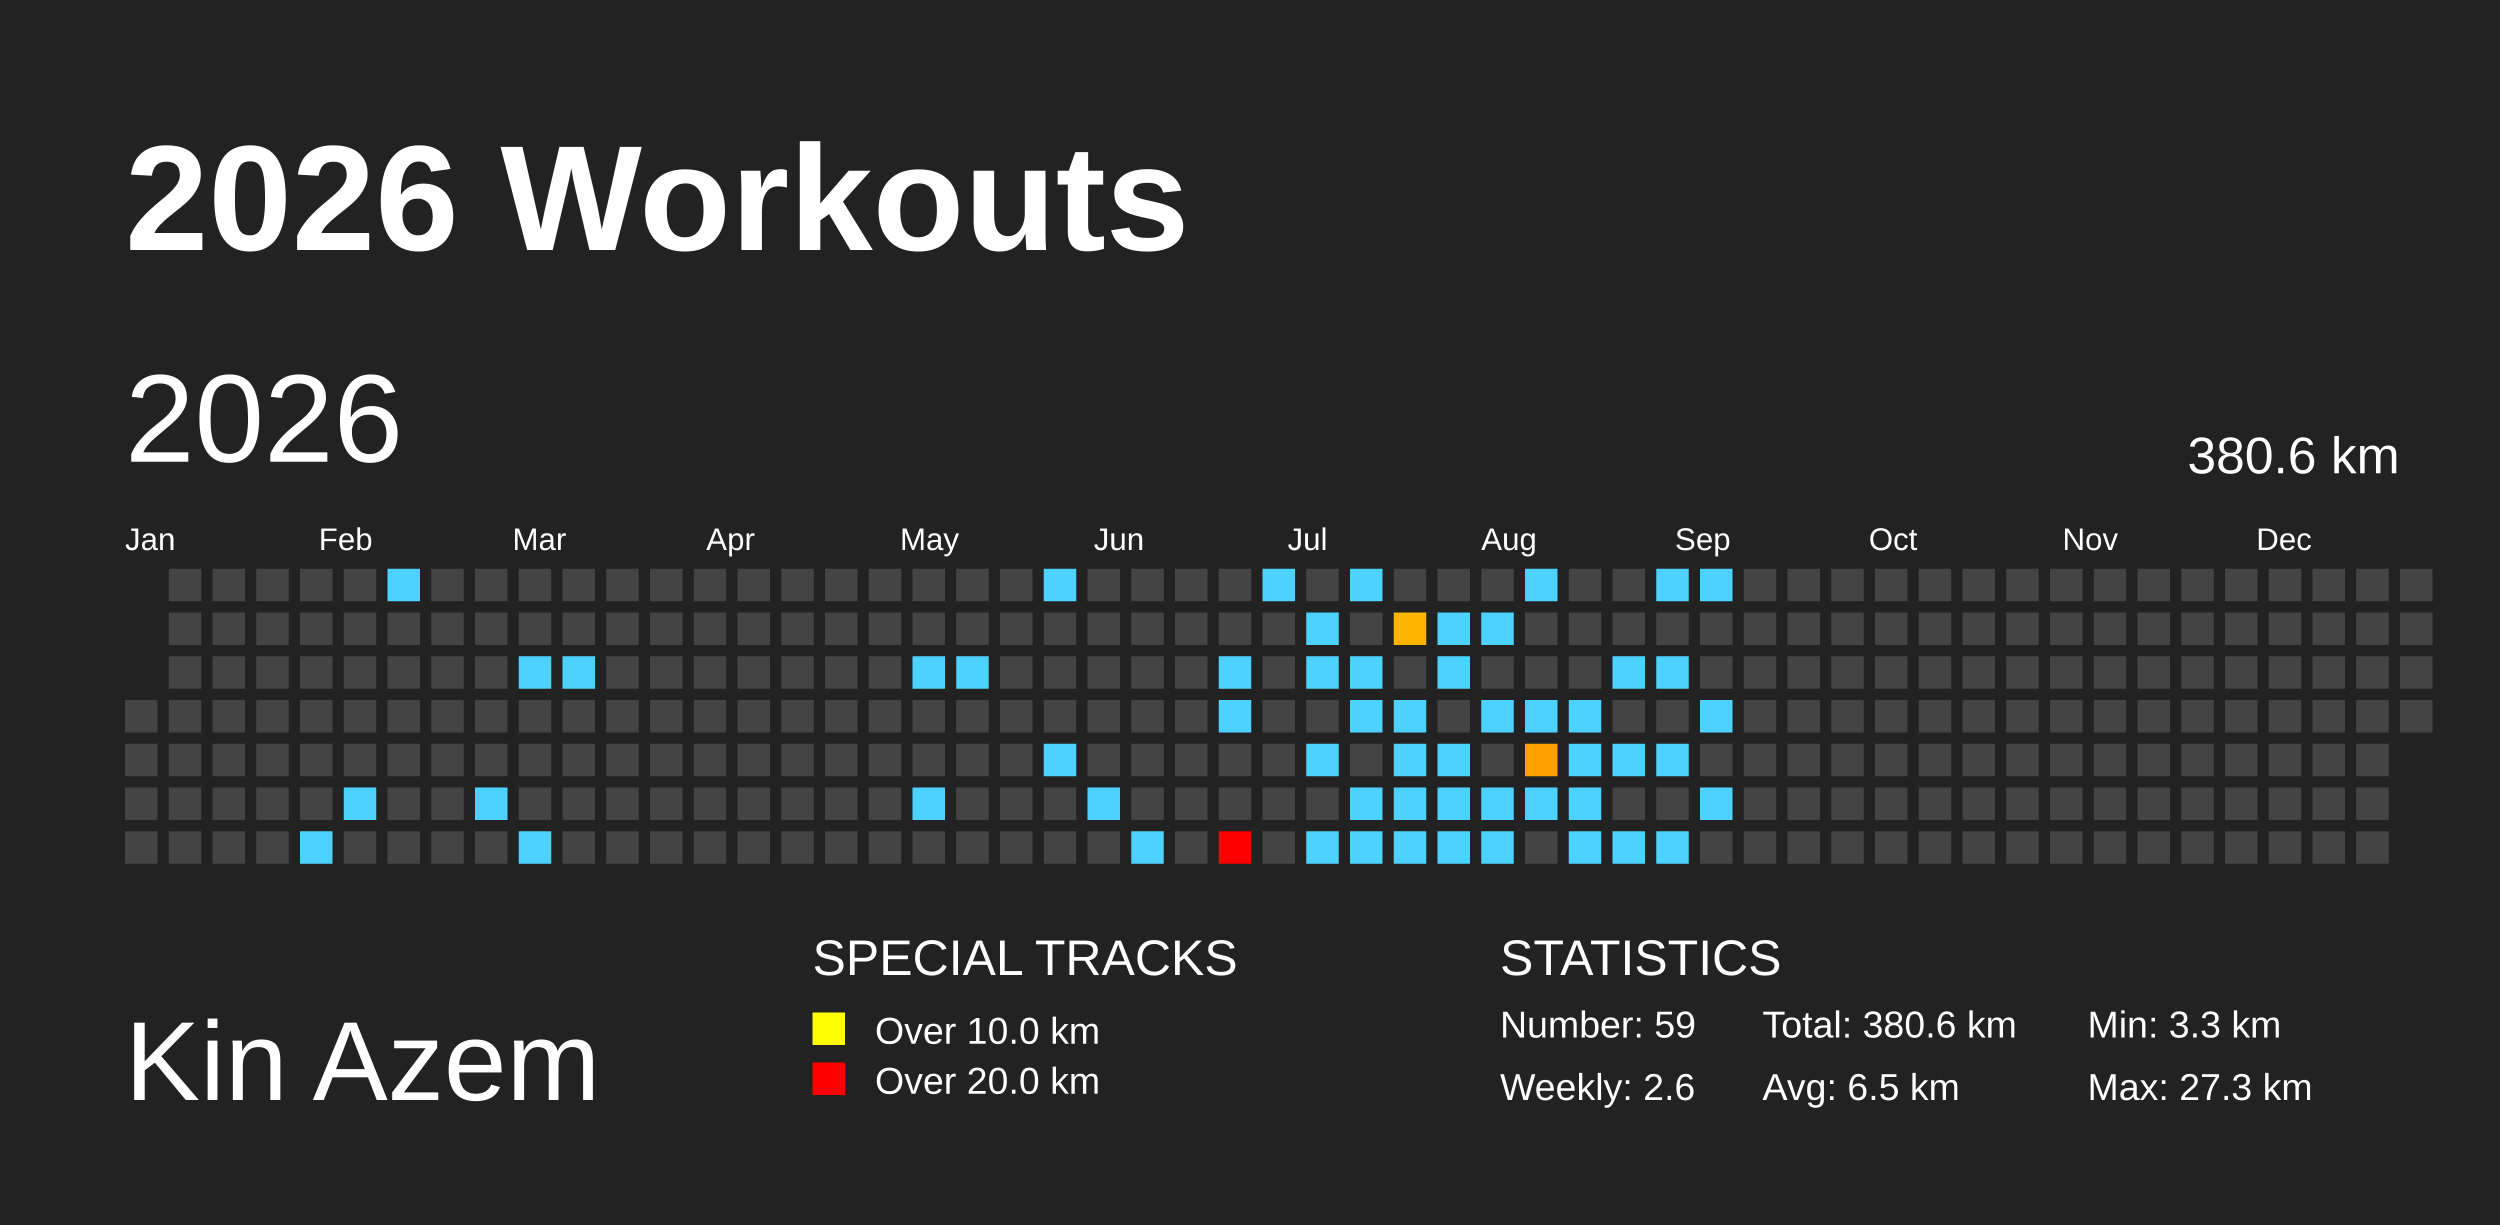
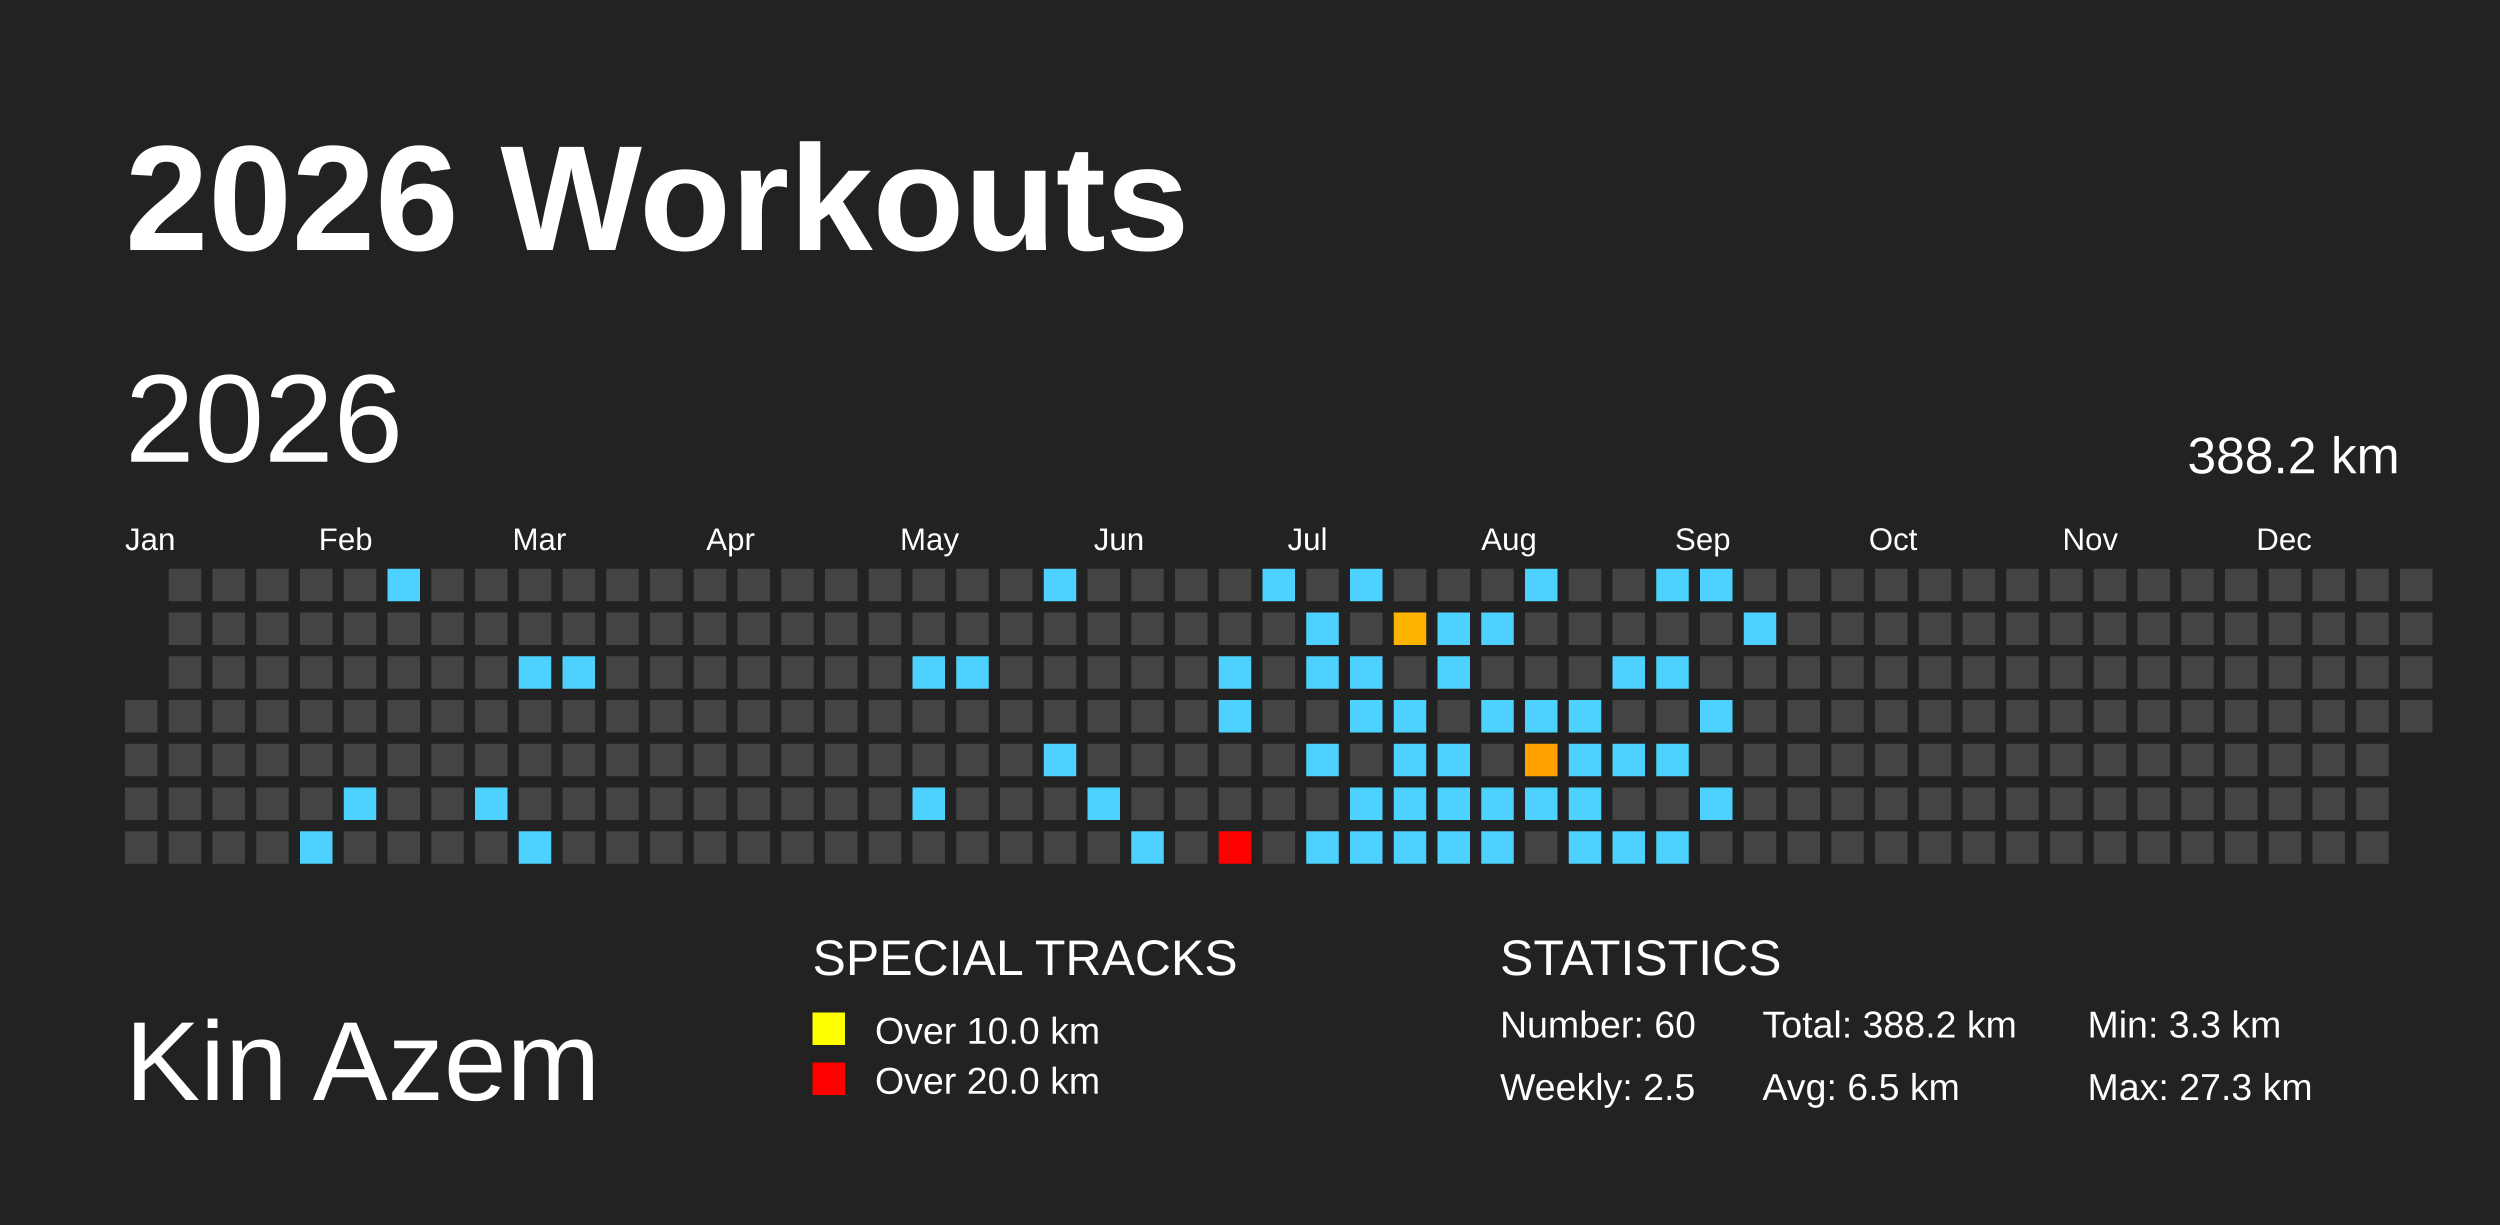
<svg xmlns="http://www.w3.org/2000/svg" baseProfile="full" height="98mm" version="1.1" viewBox="0,0,200,98" width="200mm">
  <defs>
    <pattern height="2" id="indoor-stripe" patternUnits="userSpaceOnUse" width="2">
      <line stroke="white" stroke-opacity="0.45" stroke-width="0.5" x1="0" x2="2" y1="2" y2="0" />
    </pattern>
  </defs>
  <rect fill="#222222" height="98" width="200" x="0" y="0" />
  <text fill="#FFFFFF" style="font-size:12px; font-family:Arial; font-weight:bold;" x="10" y="20">2026 Workouts</text>
  <text fill="#FFFFFF" style="font-size:9px; font-family:Arial" x="10" y="88">Kin Azem</text>
  <text fill="#FFFFFF" style="font-size:4px; font-family:Arial" x="65" y="78">SPECIAL TRACKS</text>
  <rect fill="yellow" height="2.6" width="2.6" x="65" y="81" />
  <text fill="#FFFFFF" style="font-size:3px; font-family:Arial" x="70" y="83.5">Over 10.0 km</text>
  <rect fill="red" height="2.6" width="2.6" x="65" y="85" />
  <text fill="#FFFFFF" style="font-size:3px; font-family:Arial" x="70" y="87.5">Over 20.0 km</text>
  <text fill="#FFFFFF" style="font-size:4px; font-family:Arial" x="120" y="78">STATISTICS</text>
-   <text fill="#FFFFFF" style="font-size:3px; font-family:Arial" x="120" y="83">Number: 59</text>
-   <text fill="#FFFFFF" style="font-size:3px; font-family:Arial" x="120" y="88">Weekly: 2.6</text>
-   <text fill="#FFFFFF" style="font-size:3px; font-family:Arial" x="141" y="83">Total: 380.6 km</text>
+   <text fill="#FFFFFF" style="font-size:3px; font-family:Arial" x="120" y="83">Number: 60</text>
+   <text fill="#FFFFFF" style="font-size:3px; font-family:Arial" x="120" y="88">Weekly: 2.5</text>
+   <text fill="#FFFFFF" style="font-size:3px; font-family:Arial" x="141" y="83">Total: 388.2 km</text>
  <text fill="#FFFFFF" style="font-size:3px; font-family:Arial" x="141" y="88">Avg: 6.5 km</text>
  <text fill="#FFFFFF" style="font-size:3px; font-family:Arial" x="167" y="83">Min: 3.3 km</text>
  <text fill="#FFFFFF" style="font-size:3px; font-family:Arial" x="167" y="88">Max: 27.3 km</text>
  <text dominant-baseline="hanging" fill="#FFFFFF" style="font-size:10.0px; font-family:Arial;" x="10" y="30">2026</text>
-   <text dominant-baseline="hanging" fill="#FFFFFF" style="font-size:4.125px; font-family:Arial;" x="175" y="35">380.6 km</text>
+   <text dominant-baseline="hanging" fill="#FFFFFF" style="font-size:4.125px; font-family:Arial;" x="175" y="35">388.2 km</text>
  <text fill="#FFFFFF" style="font-size:2.5px; font-family:Arial" x="10.0" y="44">Jan</text>
  <text fill="#FFFFFF" style="font-size:2.5px; font-family:Arial" x="25.5" y="44">Feb</text>
  <text fill="#FFFFFF" style="font-size:2.5px; font-family:Arial" x="41.0" y="44">Mar</text>
  <text fill="#FFFFFF" style="font-size:2.5px; font-family:Arial" x="56.5" y="44">Apr</text>
  <text fill="#FFFFFF" style="font-size:2.5px; font-family:Arial" x="72.0" y="44">May</text>
  <text fill="#FFFFFF" style="font-size:2.5px; font-family:Arial" x="87.5" y="44">Jun</text>
  <text fill="#FFFFFF" style="font-size:2.5px; font-family:Arial" x="103.0" y="44">Jul</text>
  <text fill="#FFFFFF" style="font-size:2.5px; font-family:Arial" x="118.5" y="44">Aug</text>
  <text fill="#FFFFFF" style="font-size:2.5px; font-family:Arial" x="134.0" y="44">Sep</text>
  <text fill="#FFFFFF" style="font-size:2.5px; font-family:Arial" x="149.5" y="44">Oct</text>
  <text fill="#FFFFFF" style="font-size:2.5px; font-family:Arial" x="165.0" y="44">Nov</text>
  <text fill="#FFFFFF" style="font-size:2.5px; font-family:Arial" x="180.5" y="44">Dec</text>
  <rect fill="#444444" height="2.6" width="2.6" x="10.0" y="56.0" />
  <rect fill="#444444" height="2.6" width="2.6" x="10.0" y="59.5" />
  <rect fill="#444444" height="2.6" width="2.6" x="10.0" y="63.0" />
  <rect fill="#444444" height="2.6" width="2.6" x="10.0" y="66.5" />
  <rect fill="#444444" height="2.6" width="2.6" x="13.5" y="45.5" />
  <rect fill="#444444" height="2.6" width="2.6" x="13.5" y="49.0" />
  <rect fill="#444444" height="2.6" width="2.6" x="13.5" y="52.5" />
  <rect fill="#444444" height="2.6" width="2.6" x="13.5" y="56.0" />
  <rect fill="#444444" height="2.6" width="2.6" x="13.5" y="59.5" />
  <rect fill="#444444" height="2.6" width="2.6" x="13.5" y="63.0" />
  <rect fill="#444444" height="2.6" width="2.6" x="13.5" y="66.5" />
  <rect fill="#444444" height="2.6" width="2.6" x="17.0" y="45.5" />
  <rect fill="#444444" height="2.6" width="2.6" x="17.0" y="49.0" />
  <rect fill="#444444" height="2.6" width="2.6" x="17.0" y="52.5" />
  <rect fill="#444444" height="2.6" width="2.6" x="17.0" y="56.0" />
  <rect fill="#444444" height="2.6" width="2.6" x="17.0" y="59.5" />
  <rect fill="#444444" height="2.6" width="2.6" x="17.0" y="63.0" />
  <rect fill="#444444" height="2.6" width="2.6" x="17.0" y="66.5" />
  <rect fill="#444444" height="2.6" width="2.6" x="20.5" y="45.5" />
  <rect fill="#444444" height="2.6" width="2.6" x="20.5" y="49.0" />
  <rect fill="#444444" height="2.6" width="2.6" x="20.5" y="52.5" />
  <rect fill="#444444" height="2.6" width="2.6" x="20.5" y="56.0" />
  <rect fill="#444444" height="2.6" width="2.6" x="20.5" y="59.5" />
  <rect fill="#444444" height="2.6" width="2.6" x="20.5" y="63.0" />
  <rect fill="#444444" height="2.6" width="2.6" x="20.5" y="66.5" />
  <rect fill="#444444" height="2.6" width="2.6" x="24.0" y="45.5" />
  <rect fill="#444444" height="2.6" width="2.6" x="24.0" y="49.0" />
  <rect fill="#444444" height="2.6" width="2.6" x="24.0" y="52.5" />
  <rect fill="#444444" height="2.6" width="2.6" x="24.0" y="56.0" />
  <rect fill="#444444" height="2.6" width="2.6" x="24.0" y="59.5" />
  <rect fill="#444444" height="2.6" width="2.6" x="24.0" y="63.0" />
  <rect fill="#4dd2ff" height="2.6" width="2.6" x="24.0" y="66.5" />
  <rect fill="#444444" height="2.6" width="2.6" x="27.5" y="45.5" />
  <rect fill="#444444" height="2.6" width="2.6" x="27.5" y="49.0" />
  <rect fill="#444444" height="2.6" width="2.6" x="27.5" y="52.5" />
  <rect fill="#444444" height="2.6" width="2.6" x="27.5" y="56.0" />
  <rect fill="#444444" height="2.6" width="2.6" x="27.5" y="59.5" />
  <rect fill="#4dd2ff" height="2.6" width="2.6" x="27.5" y="63.0" />
  <rect fill="#444444" height="2.6" width="2.6" x="27.5" y="66.5" />
  <rect fill="#4dd2ff" height="2.6" width="2.6" x="31.0" y="45.5" />
  <rect fill="#444444" height="2.6" width="2.6" x="31.0" y="49.0" />
  <rect fill="#444444" height="2.6" width="2.6" x="31.0" y="52.5" />
  <rect fill="#444444" height="2.6" width="2.6" x="31.0" y="56.0" />
  <rect fill="#444444" height="2.6" width="2.6" x="31.0" y="59.5" />
  <rect fill="#444444" height="2.6" width="2.6" x="31.0" y="63.0" />
  <rect fill="#444444" height="2.6" width="2.6" x="31.0" y="66.5" />
  <rect fill="#444444" height="2.6" width="2.6" x="34.5" y="45.5" />
  <rect fill="#444444" height="2.6" width="2.6" x="34.5" y="49.0" />
  <rect fill="#444444" height="2.6" width="2.6" x="34.5" y="52.5" />
  <rect fill="#444444" height="2.6" width="2.6" x="34.5" y="56.0" />
  <rect fill="#444444" height="2.6" width="2.6" x="34.5" y="59.5" />
  <rect fill="#444444" height="2.6" width="2.6" x="34.5" y="63.0" />
  <rect fill="#444444" height="2.6" width="2.6" x="34.5" y="66.5" />
  <rect fill="#444444" height="2.6" width="2.6" x="38.0" y="45.5" />
  <rect fill="#444444" height="2.6" width="2.6" x="38.0" y="49.0" />
  <rect fill="#444444" height="2.6" width="2.6" x="38.0" y="52.5" />
  <rect fill="#444444" height="2.6" width="2.6" x="38.0" y="56.0" />
  <rect fill="#444444" height="2.6" width="2.6" x="38.0" y="59.5" />
  <rect fill="#4dd2ff" height="2.6" width="2.6" x="38.0" y="63.0" />
  <rect fill="#444444" height="2.6" width="2.6" x="38.0" y="66.5" />
  <rect fill="#444444" height="2.6" width="2.6" x="41.5" y="45.5" />
  <rect fill="#444444" height="2.6" width="2.6" x="41.5" y="49.0" />
  <rect fill="#4dd2ff" height="2.6" width="2.6" x="41.5" y="52.5" />
  <rect fill="#444444" height="2.6" width="2.6" x="41.5" y="56.0" />
  <rect fill="#444444" height="2.6" width="2.6" x="41.5" y="59.5" />
  <rect fill="#444444" height="2.6" width="2.6" x="41.5" y="63.0" />
  <rect fill="#4dd2ff" height="2.6" width="2.6" x="41.5" y="66.5" />
  <rect fill="#444444" height="2.6" width="2.6" x="45.0" y="45.5" />
  <rect fill="#444444" height="2.6" width="2.6" x="45.0" y="49.0" />
  <rect fill="#4dd2ff" height="2.6" width="2.6" x="45.0" y="52.5" />
  <rect fill="#444444" height="2.6" width="2.6" x="45.0" y="56.0" />
  <rect fill="#444444" height="2.6" width="2.6" x="45.0" y="59.5" />
  <rect fill="#444444" height="2.6" width="2.6" x="45.0" y="63.0" />
  <rect fill="#444444" height="2.6" width="2.6" x="45.0" y="66.5" />
  <rect fill="#444444" height="2.6" width="2.6" x="48.5" y="45.5" />
  <rect fill="#444444" height="2.6" width="2.6" x="48.5" y="49.0" />
  <rect fill="#444444" height="2.6" width="2.6" x="48.5" y="52.5" />
  <rect fill="#444444" height="2.6" width="2.6" x="48.5" y="56.0" />
  <rect fill="#444444" height="2.6" width="2.6" x="48.5" y="59.5" />
  <rect fill="#444444" height="2.6" width="2.6" x="48.5" y="63.0" />
  <rect fill="#444444" height="2.6" width="2.6" x="48.5" y="66.5" />
  <rect fill="#444444" height="2.6" width="2.6" x="52.0" y="45.5" />
  <rect fill="#444444" height="2.6" width="2.6" x="52.0" y="49.0" />
  <rect fill="#444444" height="2.6" width="2.6" x="52.0" y="52.5" />
  <rect fill="#444444" height="2.6" width="2.6" x="52.0" y="56.0" />
  <rect fill="#444444" height="2.6" width="2.6" x="52.0" y="59.5" />
  <rect fill="#444444" height="2.6" width="2.6" x="52.0" y="63.0" />
  <rect fill="#444444" height="2.6" width="2.6" x="52.0" y="66.5" />
  <rect fill="#444444" height="2.6" width="2.6" x="55.5" y="45.5" />
  <rect fill="#444444" height="2.6" width="2.6" x="55.5" y="49.0" />
  <rect fill="#444444" height="2.6" width="2.6" x="55.5" y="52.5" />
  <rect fill="#444444" height="2.6" width="2.6" x="55.5" y="56.0" />
  <rect fill="#444444" height="2.6" width="2.6" x="55.5" y="59.5" />
  <rect fill="#444444" height="2.6" width="2.6" x="55.5" y="63.0" />
  <rect fill="#444444" height="2.6" width="2.6" x="55.5" y="66.5" />
  <rect fill="#444444" height="2.6" width="2.6" x="59.0" y="45.5" />
  <rect fill="#444444" height="2.6" width="2.6" x="59.0" y="49.0" />
  <rect fill="#444444" height="2.6" width="2.6" x="59.0" y="52.5" />
  <rect fill="#444444" height="2.6" width="2.6" x="59.0" y="56.0" />
  <rect fill="#444444" height="2.6" width="2.6" x="59.0" y="59.5" />
  <rect fill="#444444" height="2.6" width="2.6" x="59.0" y="63.0" />
  <rect fill="#444444" height="2.6" width="2.6" x="59.0" y="66.5" />
  <rect fill="#444444" height="2.6" width="2.6" x="62.5" y="45.5" />
  <rect fill="#444444" height="2.6" width="2.6" x="62.5" y="49.0" />
  <rect fill="#444444" height="2.6" width="2.6" x="62.5" y="52.5" />
  <rect fill="#444444" height="2.6" width="2.6" x="62.5" y="56.0" />
  <rect fill="#444444" height="2.6" width="2.6" x="62.5" y="59.5" />
  <rect fill="#444444" height="2.6" width="2.6" x="62.5" y="63.0" />
  <rect fill="#444444" height="2.6" width="2.6" x="62.5" y="66.5" />
  <rect fill="#444444" height="2.6" width="2.6" x="66.0" y="45.5" />
  <rect fill="#444444" height="2.6" width="2.6" x="66.0" y="49.0" />
  <rect fill="#444444" height="2.6" width="2.6" x="66.0" y="52.5" />
  <rect fill="#444444" height="2.6" width="2.6" x="66.0" y="56.0" />
  <rect fill="#444444" height="2.6" width="2.6" x="66.0" y="59.5" />
  <rect fill="#444444" height="2.6" width="2.6" x="66.0" y="63.0" />
  <rect fill="#444444" height="2.6" width="2.6" x="66.0" y="66.5" />
  <rect fill="#444444" height="2.6" width="2.6" x="69.5" y="45.5" />
  <rect fill="#444444" height="2.6" width="2.6" x="69.5" y="49.0" />
  <rect fill="#444444" height="2.6" width="2.6" x="69.5" y="52.5" />
  <rect fill="#444444" height="2.6" width="2.6" x="69.5" y="56.0" />
  <rect fill="#444444" height="2.6" width="2.6" x="69.5" y="59.5" />
  <rect fill="#444444" height="2.6" width="2.6" x="69.5" y="63.0" />
  <rect fill="#444444" height="2.6" width="2.6" x="69.5" y="66.5" />
  <rect fill="#444444" height="2.6" width="2.6" x="73.0" y="45.5" />
  <rect fill="#444444" height="2.6" width="2.6" x="73.0" y="49.0" />
  <rect fill="#4dd2ff" height="2.6" width="2.6" x="73.0" y="52.5" />
  <rect fill="#444444" height="2.6" width="2.6" x="73.0" y="56.0" />
  <rect fill="#444444" height="2.6" width="2.6" x="73.0" y="59.5" />
  <rect fill="#4dd2ff" height="2.6" width="2.6" x="73.0" y="63.0" />
  <rect fill="#444444" height="2.6" width="2.6" x="73.0" y="66.5" />
  <rect fill="#444444" height="2.6" width="2.6" x="76.5" y="45.5" />
  <rect fill="#444444" height="2.6" width="2.6" x="76.5" y="49.0" />
  <rect fill="#4dd2ff" height="2.6" width="2.6" x="76.5" y="52.5" />
  <rect fill="#444444" height="2.6" width="2.6" x="76.5" y="56.0" />
  <rect fill="#444444" height="2.6" width="2.6" x="76.5" y="59.5" />
  <rect fill="#444444" height="2.6" width="2.6" x="76.5" y="63.0" />
  <rect fill="#444444" height="2.6" width="2.6" x="76.5" y="66.5" />
  <rect fill="#444444" height="2.6" width="2.6" x="80.0" y="45.5" />
  <rect fill="#444444" height="2.6" width="2.6" x="80.0" y="49.0" />
  <rect fill="#444444" height="2.6" width="2.6" x="80.0" y="52.5" />
  <rect fill="#444444" height="2.6" width="2.6" x="80.0" y="56.0" />
  <rect fill="#444444" height="2.6" width="2.6" x="80.0" y="59.5" />
  <rect fill="#444444" height="2.6" width="2.6" x="80.0" y="63.0" />
  <rect fill="#444444" height="2.6" width="2.6" x="80.0" y="66.5" />
  <rect fill="#4dd2ff" height="2.6" width="2.6" x="83.5" y="45.5" />
  <rect fill="#444444" height="2.6" width="2.6" x="83.5" y="49.0" />
  <rect fill="#444444" height="2.6" width="2.6" x="83.5" y="52.5" />
  <rect fill="#444444" height="2.6" width="2.6" x="83.5" y="56.0" />
  <rect fill="#4dd2ff" height="2.6" width="2.6" x="83.5" y="59.5" />
  <rect fill="#444444" height="2.6" width="2.6" x="83.5" y="63.0" />
  <rect fill="#444444" height="2.6" width="2.6" x="83.5" y="66.5" />
  <rect fill="#444444" height="2.6" width="2.6" x="87.0" y="45.5" />
  <rect fill="#444444" height="2.6" width="2.6" x="87.0" y="49.0" />
  <rect fill="#444444" height="2.6" width="2.6" x="87.0" y="52.5" />
  <rect fill="#444444" height="2.6" width="2.6" x="87.0" y="56.0" />
  <rect fill="#444444" height="2.6" width="2.6" x="87.0" y="59.5" />
  <rect fill="#4dd2ff" height="2.6" width="2.6" x="87.0" y="63.0" />
  <rect fill="#444444" height="2.6" width="2.6" x="87.0" y="66.5" />
  <rect fill="#444444" height="2.6" width="2.6" x="90.5" y="45.5" />
  <rect fill="#444444" height="2.6" width="2.6" x="90.5" y="49.0" />
  <rect fill="#444444" height="2.6" width="2.6" x="90.5" y="52.5" />
  <rect fill="#444444" height="2.6" width="2.6" x="90.5" y="56.0" />
  <rect fill="#444444" height="2.6" width="2.6" x="90.5" y="59.5" />
  <rect fill="#444444" height="2.6" width="2.6" x="90.5" y="63.0" />
  <rect fill="#4dd2ff" height="2.6" width="2.6" x="90.5" y="66.5" />
  <rect fill="#444444" height="2.6" width="2.6" x="94.0" y="45.5" />
  <rect fill="#444444" height="2.6" width="2.6" x="94.0" y="49.0" />
  <rect fill="#444444" height="2.6" width="2.6" x="94.0" y="52.5" />
  <rect fill="#444444" height="2.6" width="2.6" x="94.0" y="56.0" />
  <rect fill="#444444" height="2.6" width="2.6" x="94.0" y="59.5" />
  <rect fill="#444444" height="2.6" width="2.6" x="94.0" y="63.0" />
  <rect fill="#444444" height="2.6" width="2.6" x="94.0" y="66.5" />
  <rect fill="#444444" height="2.6" width="2.6" x="97.5" y="45.5" />
  <rect fill="#444444" height="2.6" width="2.6" x="97.5" y="49.0" />
  <rect fill="#4dd2ff" height="2.6" width="2.6" x="97.5" y="52.5" />
  <rect fill="#4dd2ff" height="2.6" width="2.6" x="97.5" y="56.0" />
  <rect fill="#444444" height="2.6" width="2.6" x="97.5" y="59.5" />
  <rect fill="#444444" height="2.6" width="2.6" x="97.5" y="63.0" />
  <rect fill="red" height="2.6" width="2.6" x="97.5" y="66.5" />
  <rect fill="#4dd2ff" height="2.6" width="2.6" x="101.0" y="45.5" />
  <rect fill="#444444" height="2.6" width="2.6" x="101.0" y="49.0" />
  <rect fill="#444444" height="2.6" width="2.6" x="101.0" y="52.5" />
  <rect fill="#444444" height="2.6" width="2.6" x="101.0" y="56.0" />
  <rect fill="#444444" height="2.6" width="2.6" x="101.0" y="59.5" />
  <rect fill="#444444" height="2.6" width="2.6" x="101.0" y="63.0" />
  <rect fill="#444444" height="2.6" width="2.6" x="101.0" y="66.5" />
  <rect fill="#444444" height="2.6" width="2.6" x="104.5" y="45.5" />
  <rect fill="#4dd2ff" height="2.6" width="2.6" x="104.5" y="49.0" />
  <rect fill="#4dd2ff" height="2.6" width="2.6" x="104.5" y="52.5" />
  <rect fill="#444444" height="2.6" width="2.6" x="104.5" y="56.0" />
  <rect fill="#4dd2ff" height="2.6" width="2.6" x="104.5" y="59.5" />
  <rect fill="#444444" height="2.6" width="2.6" x="104.5" y="63.0" />
  <rect fill="#4dd2ff" height="2.6" width="2.6" x="104.5" y="66.5" />
  <rect fill="#4dd2ff" height="2.6" width="2.6" x="108.0" y="45.5" />
  <rect fill="#444444" height="2.6" width="2.6" x="108.0" y="49.0" />
  <rect fill="#4dd2ff" height="2.6" width="2.6" x="108.0" y="52.5" />
  <rect fill="#4dd2ff" height="2.6" width="2.6" x="108.0" y="56.0" />
  <rect fill="#444444" height="2.6" width="2.6" x="108.0" y="59.5" />
  <rect fill="#4dd2ff" height="2.6" width="2.6" x="108.0" y="63.0" />
  <rect fill="#4dd2ff" height="2.6" width="2.6" x="108.0" y="66.5" />
  <rect fill="#444444" height="2.6" width="2.6" x="111.5" y="45.5" />
  <rect fill="#ffb400" height="2.6" width="2.6" x="111.5" y="49.0" />
  <rect fill="#444444" height="2.6" width="2.6" x="111.5" y="52.5" />
  <rect fill="#4dd2ff" height="2.6" width="2.6" x="111.5" y="56.0" />
  <rect fill="#4dd2ff" height="2.6" width="2.6" x="111.5" y="59.5" />
  <rect fill="#4dd2ff" height="2.6" width="2.6" x="111.5" y="63.0" />
  <rect fill="#4dd2ff" height="2.6" width="2.6" x="111.5" y="66.5" />
  <rect fill="#444444" height="2.6" width="2.6" x="115.0" y="45.5" />
  <rect fill="#4dd2ff" height="2.6" width="2.6" x="115.0" y="49.0" />
  <rect fill="#4dd2ff" height="2.6" width="2.6" x="115.0" y="52.5" />
  <rect fill="#444444" height="2.6" width="2.6" x="115.0" y="56.0" />
  <rect fill="#4dd2ff" height="2.6" width="2.6" x="115.0" y="59.5" />
  <rect fill="#4dd2ff" height="2.6" width="2.6" x="115.0" y="63.0" />
  <rect fill="#4dd2ff" height="2.6" width="2.6" x="115.0" y="66.5" />
  <rect fill="#444444" height="2.6" width="2.6" x="118.5" y="45.5" />
  <rect fill="#4dd2ff" height="2.6" width="2.6" x="118.5" y="49.0" />
  <rect fill="#444444" height="2.6" width="2.6" x="118.5" y="52.5" />
  <rect fill="#4dd2ff" height="2.6" width="2.6" x="118.5" y="56.0" />
  <rect fill="#444444" height="2.6" width="2.6" x="118.5" y="59.5" />
  <rect fill="#4dd2ff" height="2.6" width="2.6" x="118.5" y="63.0" />
  <rect fill="#4dd2ff" height="2.6" width="2.6" x="118.5" y="66.5" />
  <rect fill="#4dd2ff" height="2.6" width="2.6" x="122.0" y="45.5" />
  <rect fill="#444444" height="2.6" width="2.6" x="122.0" y="49.0" />
  <rect fill="#444444" height="2.6" width="2.6" x="122.0" y="52.5" />
  <rect fill="#4dd2ff" height="2.6" width="2.6" x="122.0" y="56.0" />
  <rect fill="#ffa200" height="2.6" width="2.6" x="122.0" y="59.5" />
  <rect fill="#4dd2ff" height="2.6" width="2.6" x="122.0" y="63.0" />
  <rect fill="#444444" height="2.6" width="2.6" x="122.0" y="66.5" />
  <rect fill="#444444" height="2.6" width="2.6" x="125.5" y="45.5" />
  <rect fill="#444444" height="2.6" width="2.6" x="125.5" y="49.0" />
  <rect fill="#444444" height="2.6" width="2.6" x="125.5" y="52.5" />
  <rect fill="#4dd2ff" height="2.6" width="2.6" x="125.5" y="56.0" />
  <rect fill="#4dd2ff" height="2.6" width="2.6" x="125.5" y="59.5" />
  <rect fill="#4dd2ff" height="2.6" width="2.6" x="125.5" y="63.0" />
  <rect fill="#4dd2ff" height="2.6" width="2.6" x="125.5" y="66.5" />
  <rect fill="#444444" height="2.6" width="2.6" x="129.0" y="45.5" />
  <rect fill="#444444" height="2.6" width="2.6" x="129.0" y="49.0" />
  <rect fill="#4dd2ff" height="2.6" width="2.6" x="129.0" y="52.5" />
  <rect fill="#444444" height="2.6" width="2.6" x="129.0" y="56.0" />
  <rect fill="#4dd2ff" height="2.6" width="2.6" x="129.0" y="59.5" />
  <rect fill="#444444" height="2.6" width="2.6" x="129.0" y="63.0" />
  <rect fill="#4dd2ff" height="2.6" width="2.6" x="129.0" y="66.5" />
  <rect fill="#4dd2ff" height="2.6" width="2.6" x="132.5" y="45.5" />
  <rect fill="#444444" height="2.6" width="2.6" x="132.5" y="49.0" />
  <rect fill="#4dd2ff" height="2.6" width="2.6" x="132.5" y="52.5" />
  <rect fill="#444444" height="2.6" width="2.6" x="132.5" y="56.0" />
  <rect fill="#4dd2ff" height="2.6" width="2.6" x="132.5" y="59.5" />
  <rect fill="#444444" height="2.6" width="2.6" x="132.5" y="63.0" />
  <rect fill="#4dd2ff" height="2.6" width="2.6" x="132.5" y="66.5" />
  <rect fill="#4dd2ff" height="2.6" width="2.6" x="136.0" y="45.5" />
  <rect fill="#444444" height="2.6" width="2.6" x="136.0" y="49.0" />
  <rect fill="#444444" height="2.6" width="2.6" x="136.0" y="52.5" />
  <rect fill="#4dd2ff" height="2.6" width="2.6" x="136.0" y="56.0" />
  <rect fill="#444444" height="2.6" width="2.6" x="136.0" y="59.5" />
  <rect fill="#4dd2ff" height="2.6" width="2.6" x="136.0" y="63.0" />
  <rect fill="#444444" height="2.6" width="2.6" x="136.0" y="66.5" />
  <rect fill="#444444" height="2.6" width="2.6" x="139.5" y="45.5" />
-   <rect fill="#444444" height="2.6" width="2.6" x="139.5" y="49.0" />
+   <rect fill="#4dd2ff" height="2.6" width="2.6" x="139.5" y="49.0" />
  <rect fill="#444444" height="2.6" width="2.6" x="139.5" y="52.5" />
  <rect fill="#444444" height="2.6" width="2.6" x="139.5" y="56.0" />
  <rect fill="#444444" height="2.6" width="2.6" x="139.5" y="59.5" />
  <rect fill="#444444" height="2.6" width="2.6" x="139.5" y="63.0" />
  <rect fill="#444444" height="2.6" width="2.6" x="139.5" y="66.5" />
  <rect fill="#444444" height="2.6" width="2.6" x="143.0" y="45.5" />
  <rect fill="#444444" height="2.6" width="2.6" x="143.0" y="49.0" />
  <rect fill="#444444" height="2.6" width="2.6" x="143.0" y="52.5" />
  <rect fill="#444444" height="2.6" width="2.6" x="143.0" y="56.0" />
  <rect fill="#444444" height="2.6" width="2.6" x="143.0" y="59.5" />
  <rect fill="#444444" height="2.6" width="2.6" x="143.0" y="63.0" />
  <rect fill="#444444" height="2.6" width="2.6" x="143.0" y="66.5" />
  <rect fill="#444444" height="2.6" width="2.6" x="146.5" y="45.5" />
  <rect fill="#444444" height="2.6" width="2.6" x="146.5" y="49.0" />
  <rect fill="#444444" height="2.6" width="2.6" x="146.5" y="52.5" />
  <rect fill="#444444" height="2.6" width="2.6" x="146.5" y="56.0" />
  <rect fill="#444444" height="2.6" width="2.6" x="146.5" y="59.5" />
  <rect fill="#444444" height="2.6" width="2.6" x="146.5" y="63.0" />
  <rect fill="#444444" height="2.6" width="2.6" x="146.5" y="66.5" />
  <rect fill="#444444" height="2.6" width="2.6" x="150.0" y="45.5" />
  <rect fill="#444444" height="2.6" width="2.6" x="150.0" y="49.0" />
  <rect fill="#444444" height="2.6" width="2.6" x="150.0" y="52.5" />
  <rect fill="#444444" height="2.6" width="2.6" x="150.0" y="56.0" />
  <rect fill="#444444" height="2.6" width="2.6" x="150.0" y="59.5" />
  <rect fill="#444444" height="2.6" width="2.6" x="150.0" y="63.0" />
  <rect fill="#444444" height="2.6" width="2.6" x="150.0" y="66.5" />
  <rect fill="#444444" height="2.6" width="2.6" x="153.5" y="45.5" />
  <rect fill="#444444" height="2.6" width="2.6" x="153.5" y="49.0" />
  <rect fill="#444444" height="2.6" width="2.6" x="153.5" y="52.5" />
  <rect fill="#444444" height="2.6" width="2.6" x="153.5" y="56.0" />
  <rect fill="#444444" height="2.6" width="2.6" x="153.5" y="59.5" />
  <rect fill="#444444" height="2.6" width="2.6" x="153.5" y="63.0" />
  <rect fill="#444444" height="2.6" width="2.6" x="153.5" y="66.5" />
  <rect fill="#444444" height="2.6" width="2.6" x="157.0" y="45.5" />
  <rect fill="#444444" height="2.6" width="2.6" x="157.0" y="49.0" />
  <rect fill="#444444" height="2.6" width="2.6" x="157.0" y="52.5" />
  <rect fill="#444444" height="2.6" width="2.6" x="157.0" y="56.0" />
  <rect fill="#444444" height="2.6" width="2.6" x="157.0" y="59.5" />
  <rect fill="#444444" height="2.6" width="2.6" x="157.0" y="63.0" />
  <rect fill="#444444" height="2.6" width="2.6" x="157.0" y="66.5" />
  <rect fill="#444444" height="2.6" width="2.6" x="160.5" y="45.5" />
  <rect fill="#444444" height="2.6" width="2.6" x="160.5" y="49.0" />
  <rect fill="#444444" height="2.6" width="2.6" x="160.5" y="52.5" />
  <rect fill="#444444" height="2.6" width="2.6" x="160.5" y="56.0" />
  <rect fill="#444444" height="2.6" width="2.6" x="160.5" y="59.5" />
  <rect fill="#444444" height="2.6" width="2.6" x="160.5" y="63.0" />
  <rect fill="#444444" height="2.6" width="2.6" x="160.5" y="66.5" />
  <rect fill="#444444" height="2.6" width="2.6" x="164.0" y="45.5" />
  <rect fill="#444444" height="2.6" width="2.6" x="164.0" y="49.0" />
  <rect fill="#444444" height="2.6" width="2.6" x="164.0" y="52.5" />
  <rect fill="#444444" height="2.6" width="2.6" x="164.0" y="56.0" />
  <rect fill="#444444" height="2.6" width="2.6" x="164.0" y="59.5" />
  <rect fill="#444444" height="2.6" width="2.6" x="164.0" y="63.0" />
  <rect fill="#444444" height="2.6" width="2.6" x="164.0" y="66.5" />
  <rect fill="#444444" height="2.6" width="2.6" x="167.5" y="45.5" />
  <rect fill="#444444" height="2.6" width="2.6" x="167.5" y="49.0" />
  <rect fill="#444444" height="2.6" width="2.6" x="167.5" y="52.5" />
  <rect fill="#444444" height="2.6" width="2.6" x="167.5" y="56.0" />
  <rect fill="#444444" height="2.6" width="2.6" x="167.5" y="59.5" />
  <rect fill="#444444" height="2.6" width="2.6" x="167.5" y="63.0" />
  <rect fill="#444444" height="2.6" width="2.6" x="167.5" y="66.5" />
  <rect fill="#444444" height="2.6" width="2.6" x="171.0" y="45.5" />
  <rect fill="#444444" height="2.6" width="2.6" x="171.0" y="49.0" />
  <rect fill="#444444" height="2.6" width="2.6" x="171.0" y="52.5" />
  <rect fill="#444444" height="2.6" width="2.6" x="171.0" y="56.0" />
  <rect fill="#444444" height="2.6" width="2.6" x="171.0" y="59.5" />
  <rect fill="#444444" height="2.6" width="2.6" x="171.0" y="63.0" />
  <rect fill="#444444" height="2.6" width="2.6" x="171.0" y="66.5" />
  <rect fill="#444444" height="2.6" width="2.6" x="174.5" y="45.5" />
  <rect fill="#444444" height="2.6" width="2.6" x="174.5" y="49.0" />
  <rect fill="#444444" height="2.6" width="2.6" x="174.5" y="52.5" />
  <rect fill="#444444" height="2.6" width="2.6" x="174.5" y="56.0" />
  <rect fill="#444444" height="2.6" width="2.6" x="174.5" y="59.5" />
  <rect fill="#444444" height="2.6" width="2.6" x="174.5" y="63.0" />
  <rect fill="#444444" height="2.6" width="2.6" x="174.5" y="66.5" />
  <rect fill="#444444" height="2.6" width="2.6" x="178.0" y="45.5" />
  <rect fill="#444444" height="2.6" width="2.6" x="178.0" y="49.0" />
  <rect fill="#444444" height="2.6" width="2.6" x="178.0" y="52.5" />
  <rect fill="#444444" height="2.6" width="2.6" x="178.0" y="56.0" />
  <rect fill="#444444" height="2.6" width="2.6" x="178.0" y="59.5" />
  <rect fill="#444444" height="2.6" width="2.6" x="178.0" y="63.0" />
  <rect fill="#444444" height="2.6" width="2.6" x="178.0" y="66.5" />
  <rect fill="#444444" height="2.6" width="2.6" x="181.5" y="45.5" />
  <rect fill="#444444" height="2.6" width="2.6" x="181.5" y="49.0" />
  <rect fill="#444444" height="2.6" width="2.6" x="181.5" y="52.5" />
  <rect fill="#444444" height="2.6" width="2.6" x="181.5" y="56.0" />
  <rect fill="#444444" height="2.6" width="2.6" x="181.5" y="59.5" />
  <rect fill="#444444" height="2.6" width="2.6" x="181.5" y="63.0" />
  <rect fill="#444444" height="2.6" width="2.6" x="181.5" y="66.5" />
  <rect fill="#444444" height="2.6" width="2.6" x="185.0" y="45.5" />
  <rect fill="#444444" height="2.6" width="2.6" x="185.0" y="49.0" />
  <rect fill="#444444" height="2.6" width="2.6" x="185.0" y="52.5" />
  <rect fill="#444444" height="2.6" width="2.6" x="185.0" y="56.0" />
  <rect fill="#444444" height="2.6" width="2.6" x="185.0" y="59.5" />
  <rect fill="#444444" height="2.6" width="2.6" x="185.0" y="63.0" />
  <rect fill="#444444" height="2.6" width="2.6" x="185.0" y="66.5" />
  <rect fill="#444444" height="2.6" width="2.6" x="188.5" y="45.5" />
  <rect fill="#444444" height="2.6" width="2.6" x="188.5" y="49.0" />
  <rect fill="#444444" height="2.6" width="2.6" x="188.5" y="52.5" />
  <rect fill="#444444" height="2.6" width="2.6" x="188.5" y="56.0" />
  <rect fill="#444444" height="2.6" width="2.6" x="188.5" y="59.5" />
  <rect fill="#444444" height="2.6" width="2.6" x="188.5" y="63.0" />
  <rect fill="#444444" height="2.6" width="2.6" x="188.5" y="66.5" />
  <rect fill="#444444" height="2.6" width="2.6" x="192.0" y="45.5" />
  <rect fill="#444444" height="2.6" width="2.6" x="192.0" y="49.0" />
  <rect fill="#444444" height="2.6" width="2.6" x="192.0" y="52.5" />
  <rect fill="#444444" height="2.6" width="2.6" x="192.0" y="56.0" />
</svg>
